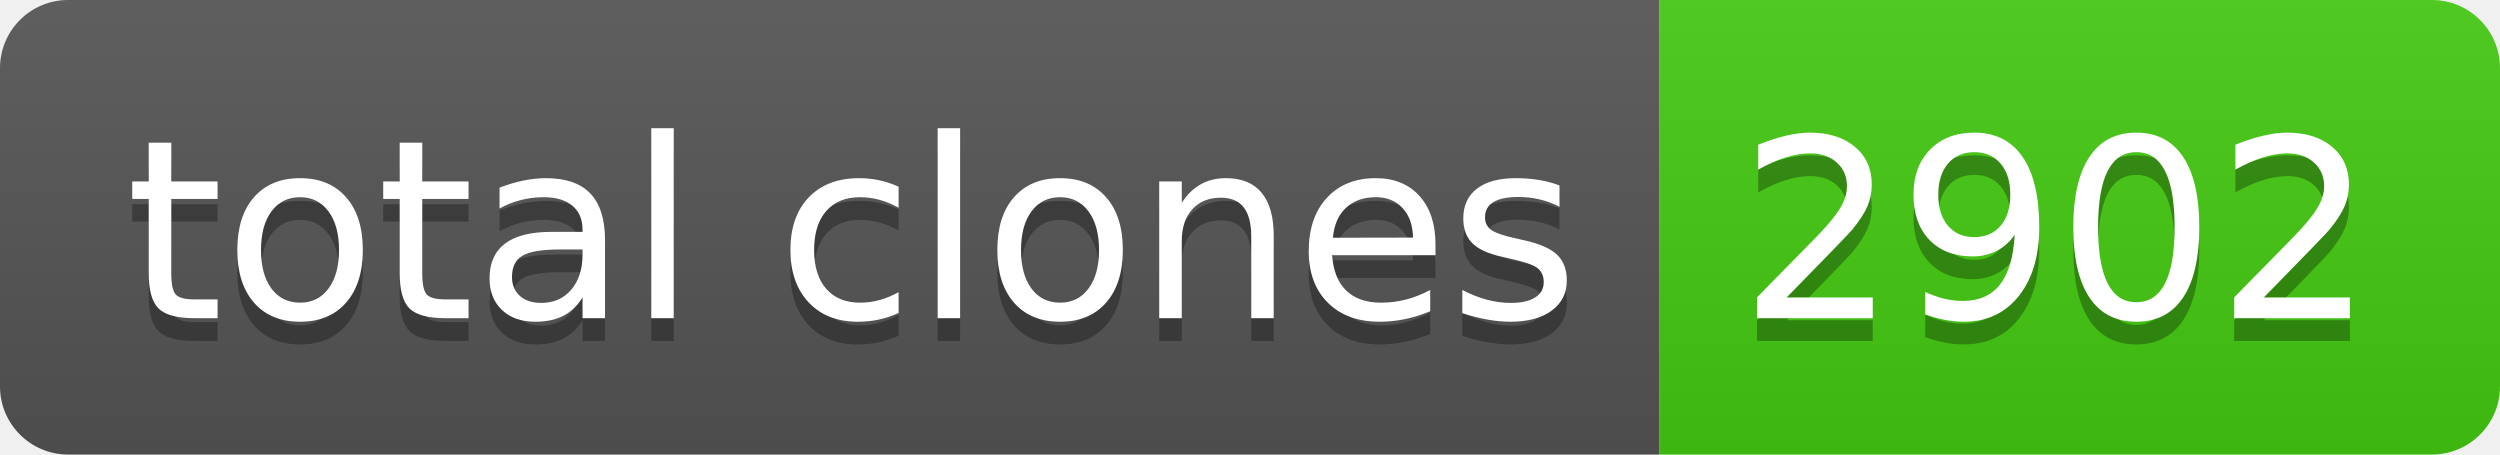
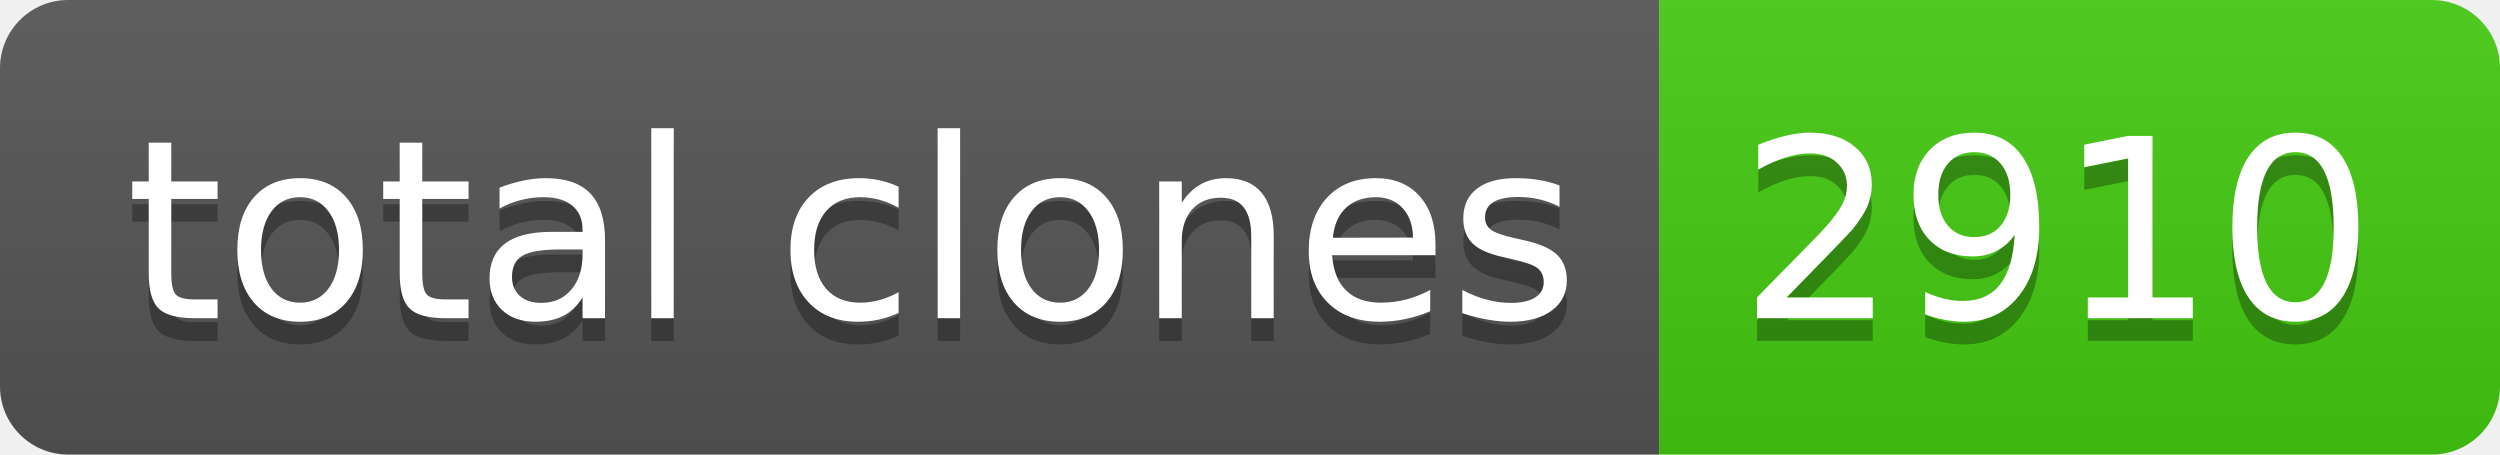
- <svg xmlns="http://www.w3.org/2000/svg" width="110" height="20" role="img" aria-label="total clones: 2902">
+ <svg xmlns="http://www.w3.org/2000/svg" width="110" height="20" role="img" aria-label="total clones: 2910">
  <linearGradient id="s" x2="0" y2="100%">
    <stop offset="0" stop-color="#bbb" stop-opacity=".1" />
    <stop offset="1" stop-opacity=".1" />
  </linearGradient>
  <clipPath id="r">
    <rect width="110" height="20" rx="3" fill="#fff" />
  </clipPath>
  <g clip-path="url(#r)">
    <rect width="73" height="20" fill="#555" />
    <rect x="73" width="37" height="20" fill="#4c1" />
    <rect width="110" height="20" fill="url(#s)" />
  </g>
  <g fill="#fff" text-anchor="middle" font-family="Verdana,Geneva,DejaVu Sans,sans-serif" text-rendering="geometricPrecision" font-size="110">
    <text aria-hidden="true" x="375" y="150" fill="#010101" fill-opacity=".3" transform="scale(.1)" textLength="630">total clones</text>
    <text x="375" y="140" transform="scale(.1)" fill="#fff" textLength="630">total clones</text>
-     <text aria-hidden="true" x="905" y="150" fill="#010101" fill-opacity=".3" transform="scale(.1)" textLength="270">2902</text>
-     <text x="905" y="140" transform="scale(.1)" fill="#fff" textLength="270">2902</text>
+     <text aria-hidden="true" x="905" y="150" fill="#010101" fill-opacity=".3" transform="scale(.1)" textLength="270">2910</text>
+     <text x="905" y="140" transform="scale(.1)" fill="#fff" textLength="270">2910</text>
  </g>
</svg>
